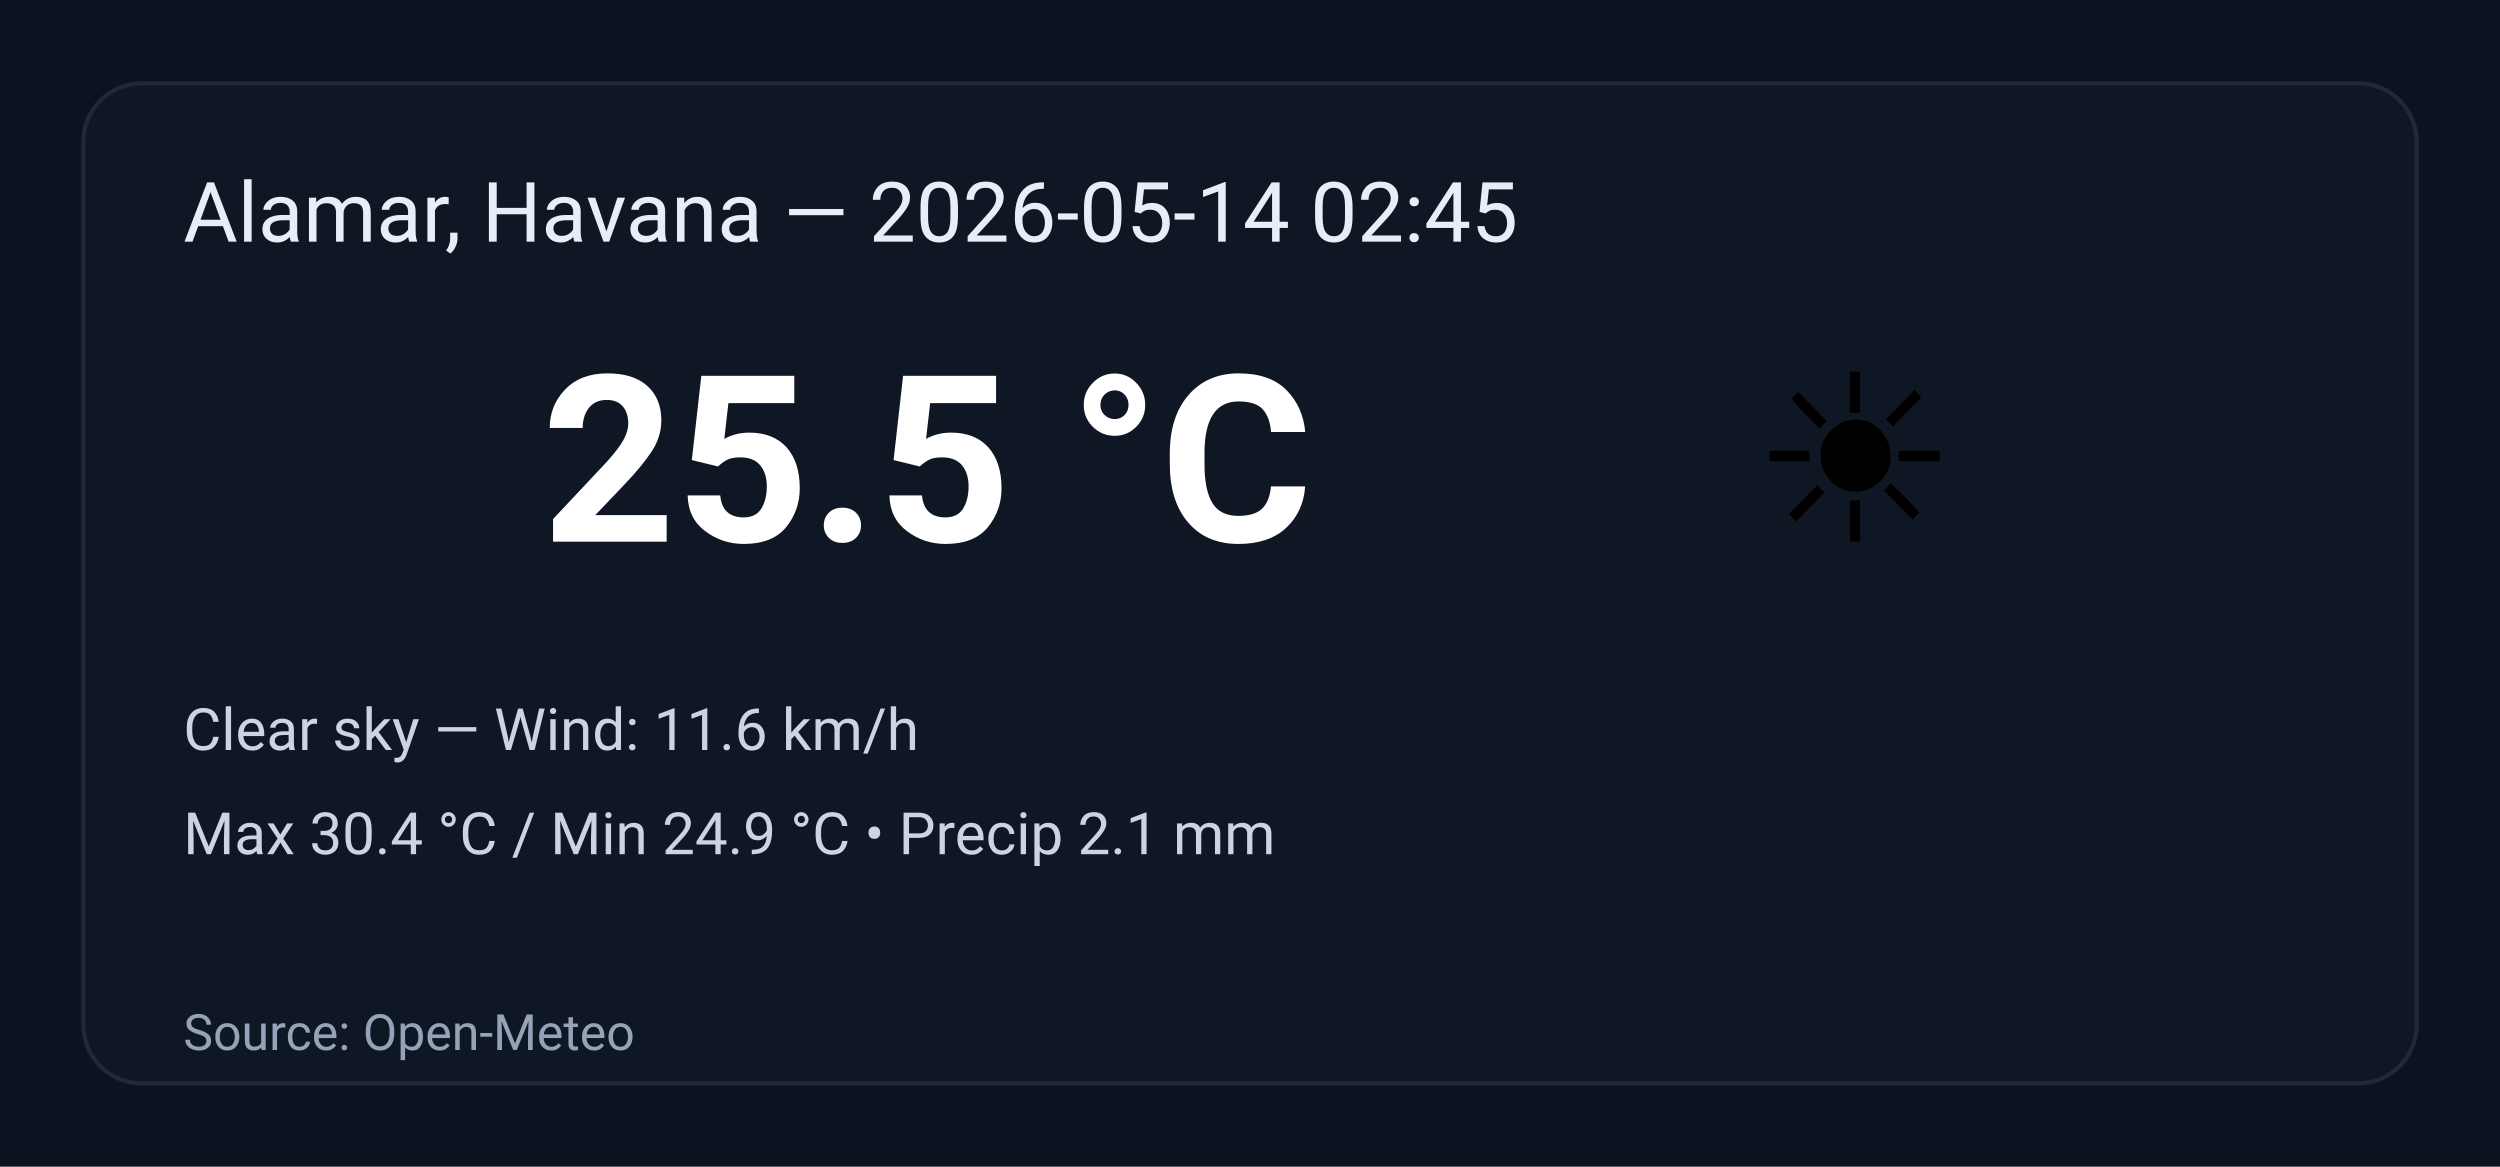
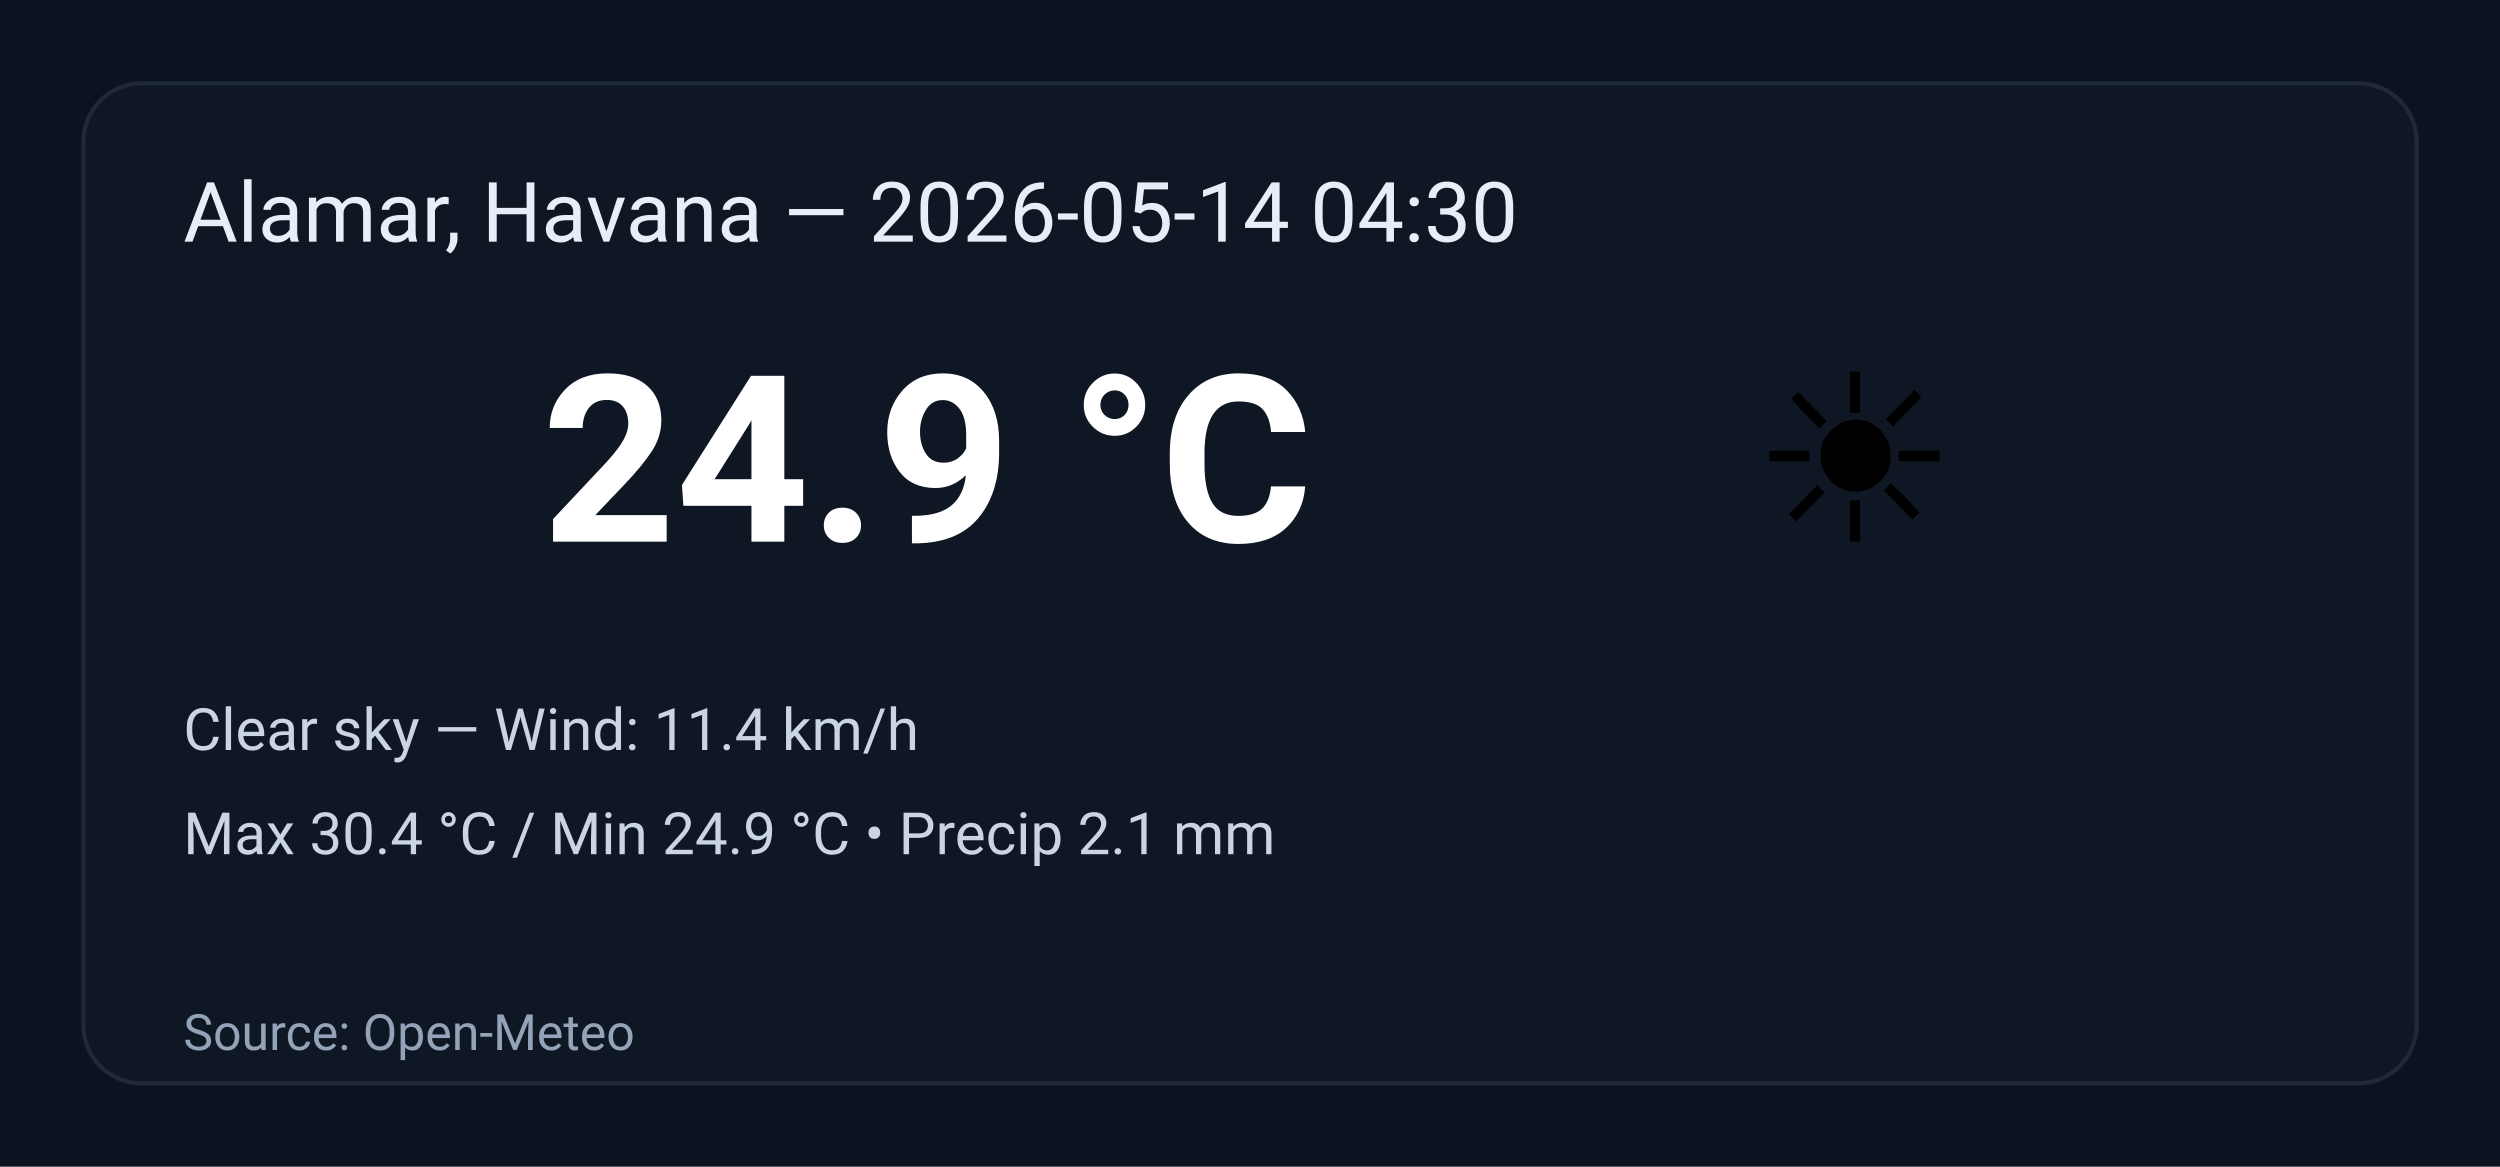
<svg xmlns="http://www.w3.org/2000/svg" width="600" height="280" viewBox="0 0 600 280" role="img" aria-label="Weather summary">
  <style>
    .bg { fill: #0b1220; }
    .card { fill: #0f1724; stroke: #1f2937; stroke-width:1; rx:14; }
    .title { font: 20px 'Segoe UI', Roboto, Arial; fill: #e6eef8; }
    .temp { font: 56px 'Segoe UI', Roboto, Arial; fill: #ffffff; font-weight:700; }
    .emoji { font-size:56px; }
    .meta { font: 14px 'Segoe UI', Roboto, Arial; fill: #cbd5e1; }
    .foot { font: 12px 'Segoe UI', Roboto, Arial; fill: #94a3b8; }
  </style>
  <rect class="bg" width="100%" height="100%" rx="0" />
  <g transform="translate(20,20)">
    <rect class="card" x="0" y="0" width="560" height="240" rx="12" />
-     <text class="title" x="24" y="38">Alamar, Havana — 2026-05-14 02:45</text>
+     <text class="title" x="24" y="38">Alamar, Havana — 2026-05-14 04:30</text>
    <text class="emoji" x="400" y="110">☀️</text>
-     <text class="temp" x="110" y="110">25.5 °C</text>
-     <text class="meta" x="24" y="160">Clear sky — Wind: 11.6 km/h</text>
+     <text class="temp" x="110" y="110">24.9 °C</text>
+     <text class="meta" x="24" y="160">Clear sky — Wind: 11.4 km/h</text>
    <text class="meta" x="24" y="185">Max 30.4 °C / Min 24.9 °C  •  Precip 2.1 mm</text>
    <text class="foot" x="24" y="232">Source: Open-Meteo</text>
  </g>
</svg>
